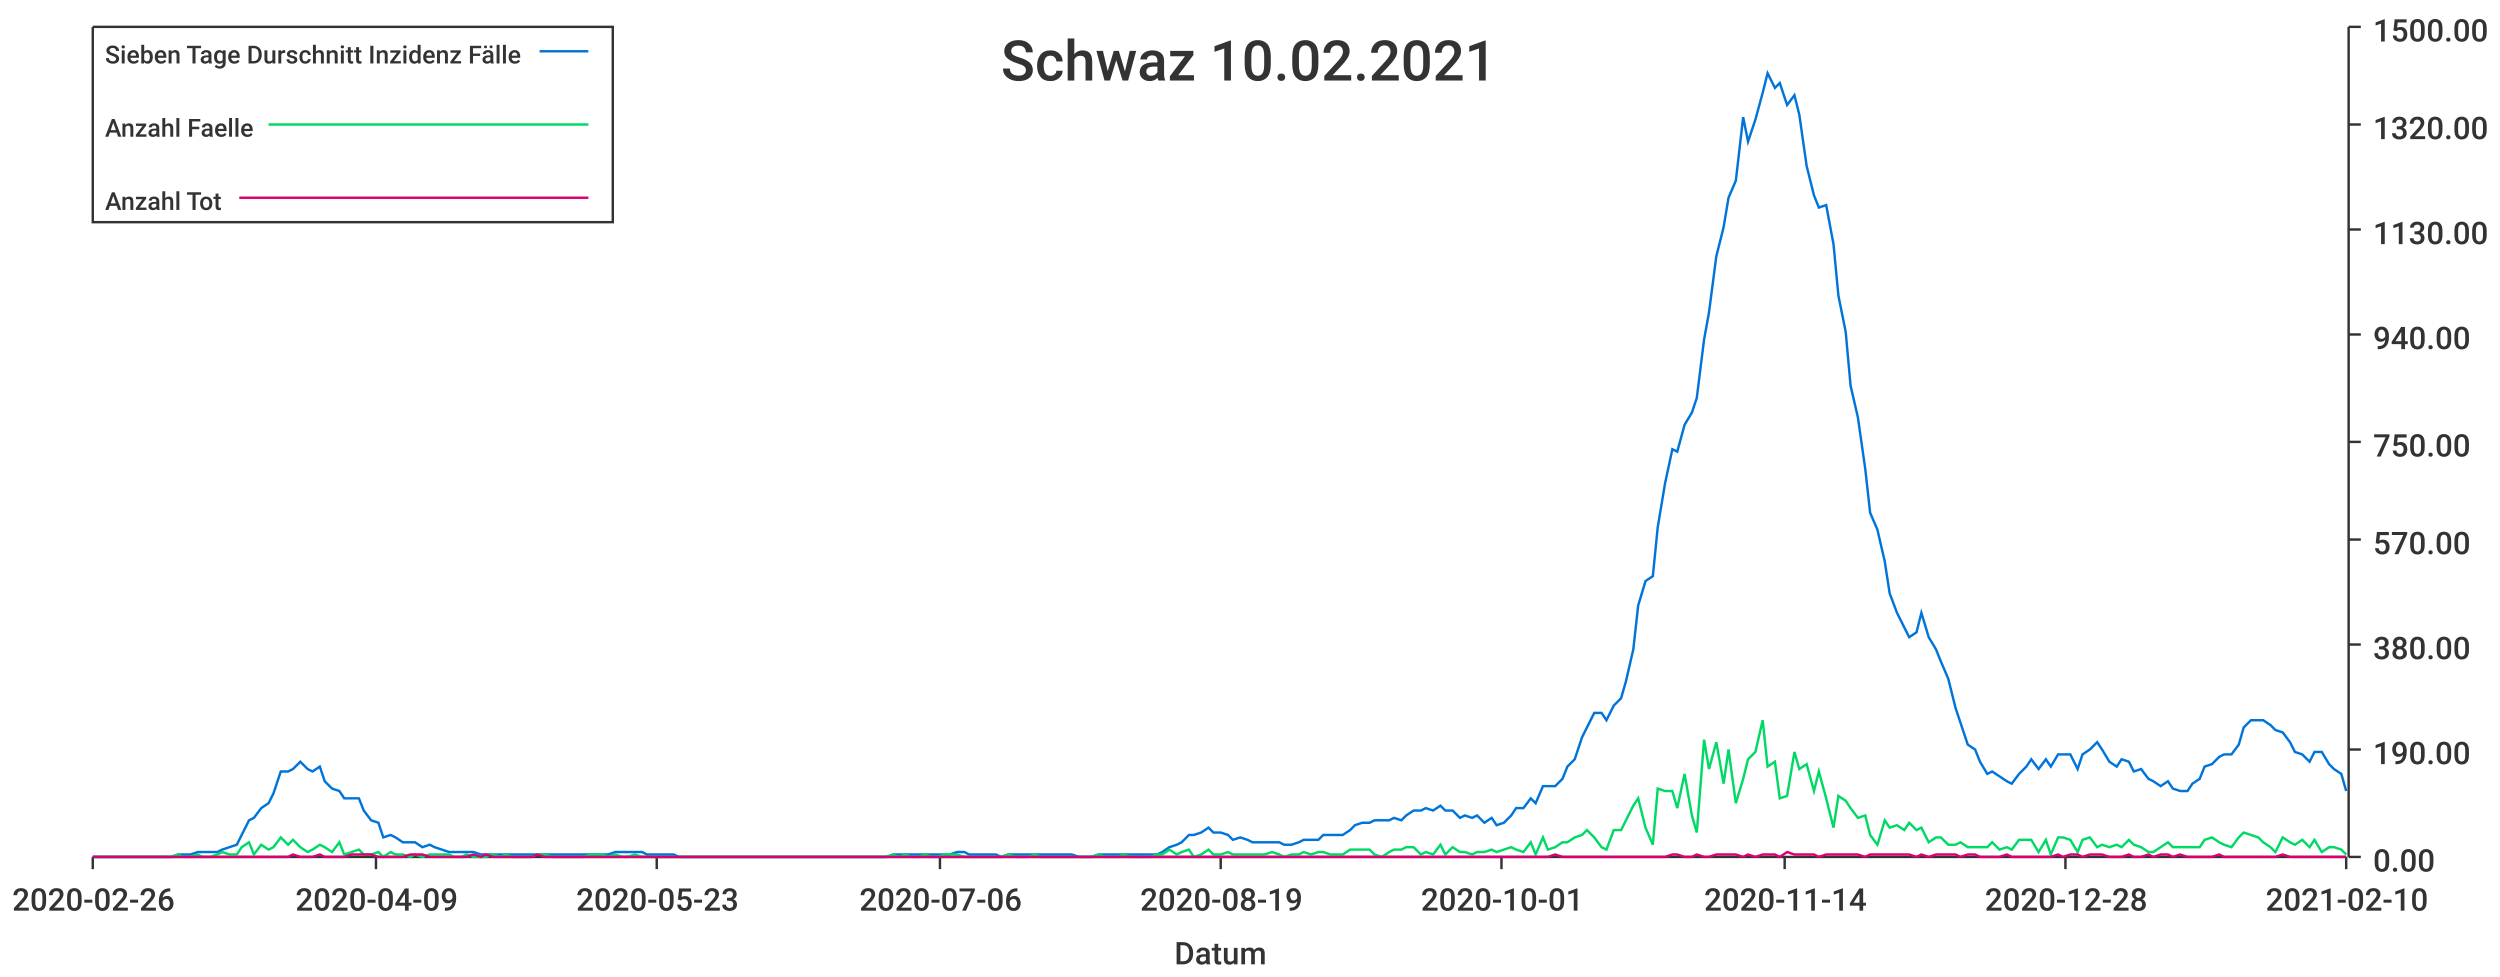
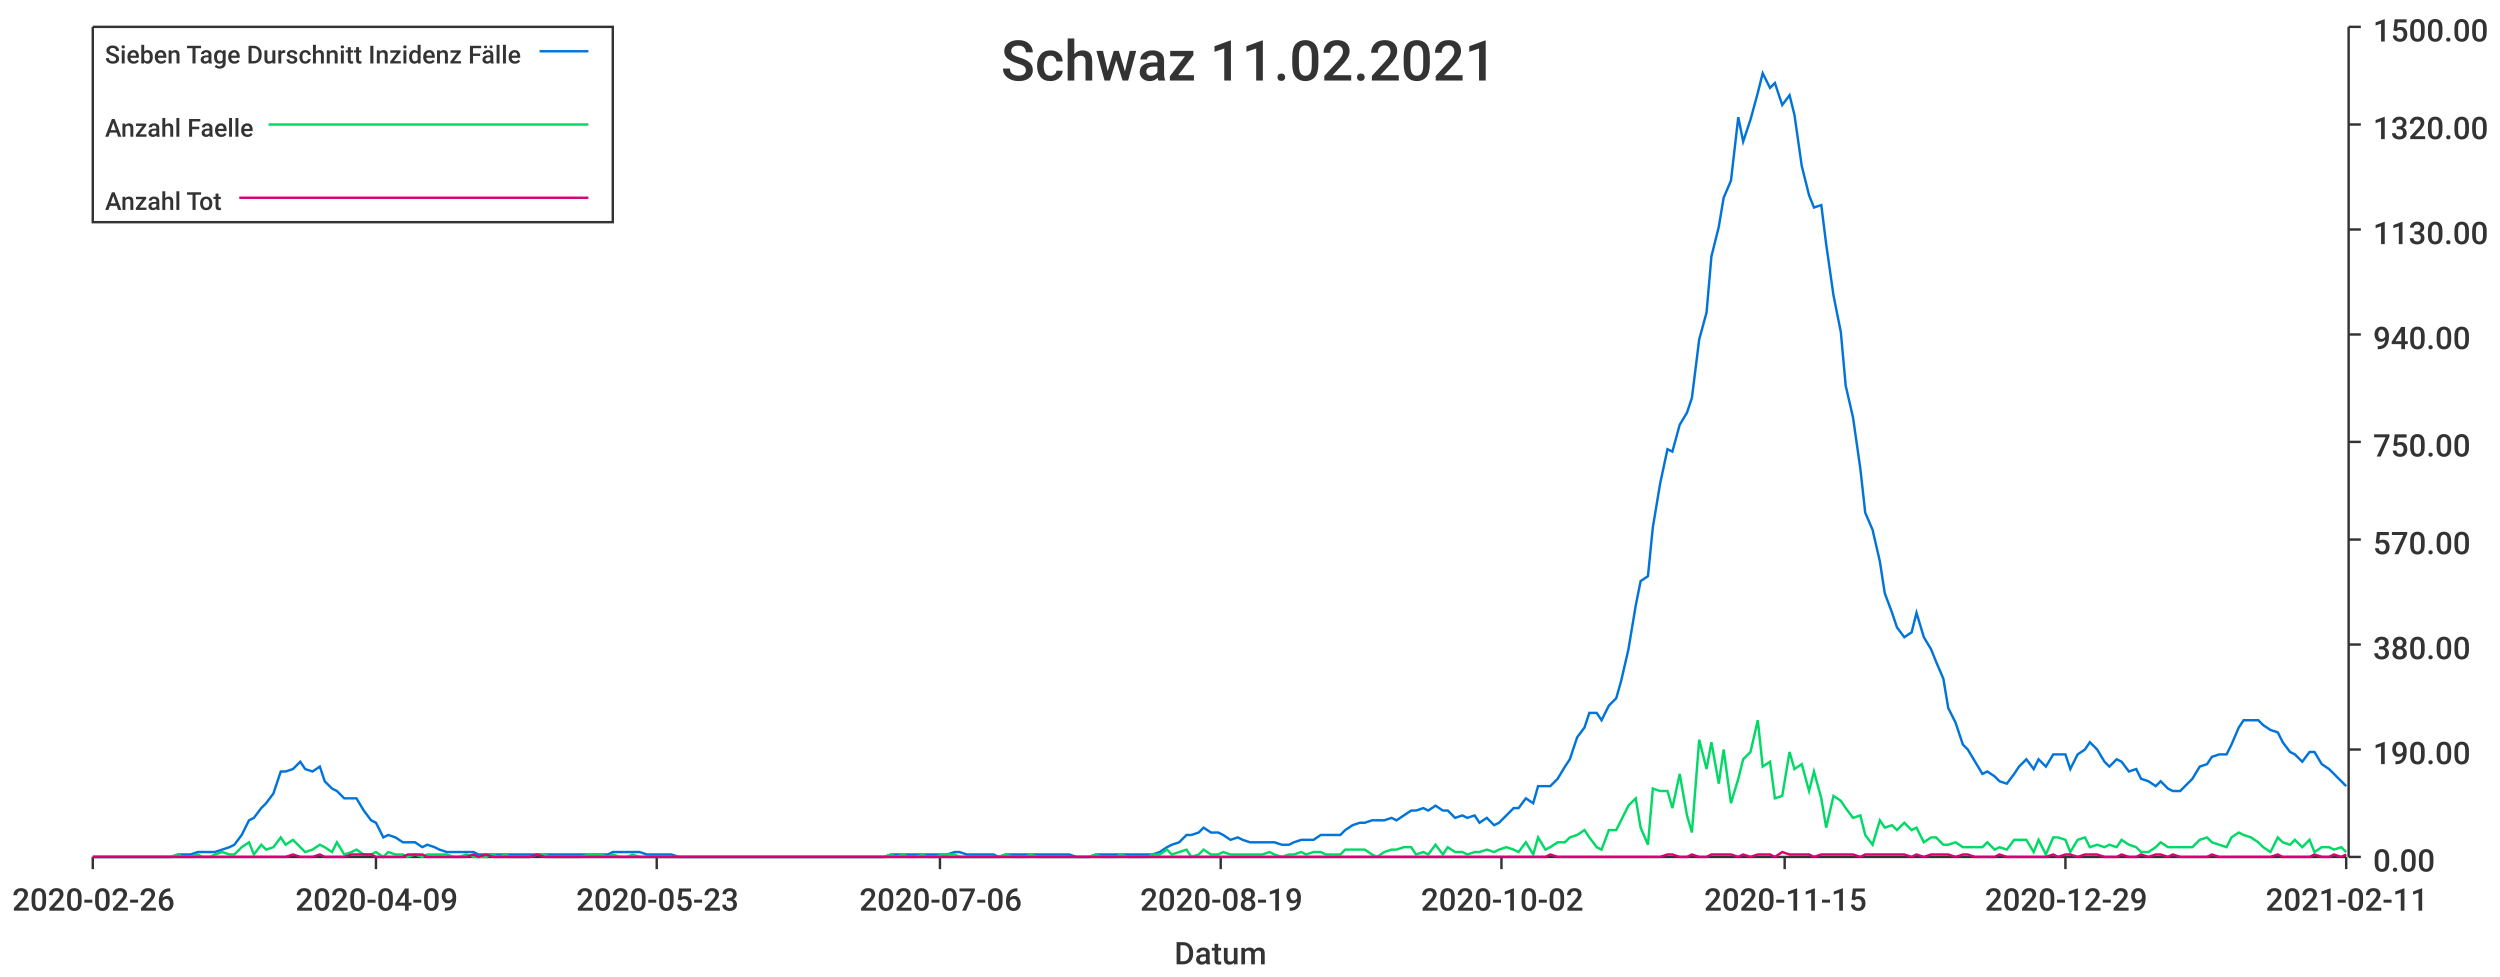
<svg xmlns="http://www.w3.org/2000/svg" width="1024" height="400">\n<path d="M 0 0 L 1024 0 L 1024 400 L 0 400 L 0 0" style="stroke-width:0;stroke:rgba(255,255,255,1.0);fill:rgba(255,255,255,1.0)" />
  <path d="M 38 11 L 961 11 L 961 351 L 38 351 L 38 11" style="stroke-width:0;stroke:rgba(255,255,255,1.0);fill:rgba(255,255,255,1.0)" />
  <path d="M 38 351 L 961 351" style="stroke-width:1;stroke:rgba(51,51,51,1.0);fill:none" />
  <path d="M 38 351 L 38 356" style="stroke-width:1;stroke:rgba(51,51,51,1.0);fill:none" />
  <text x="5" y="373" style="stroke-width:0;stroke:none;fill:rgba(51,51,51,1.0);font-size:12.8px;font-family:'Roboto Medium',sans-serif">2020-02-26</text>
  <path d="M 154 351 L 154 356" style="stroke-width:1;stroke:rgba(51,51,51,1.0);fill:none" />
  <text x="121" y="373" style="stroke-width:0;stroke:none;fill:rgba(51,51,51,1.0);font-size:12.8px;font-family:'Roboto Medium',sans-serif">2020-04-09</text>
  <path d="M 269 351 L 269 356" style="stroke-width:1;stroke:rgba(51,51,51,1.0);fill:none" />
  <text x="236" y="373" style="stroke-width:0;stroke:none;fill:rgba(51,51,51,1.0);font-size:12.8px;font-family:'Roboto Medium',sans-serif">2020-05-23</text>
  <path d="M 385 351 L 385 356" style="stroke-width:1;stroke:rgba(51,51,51,1.0);fill:none" />
  <text x="352" y="373" style="stroke-width:0;stroke:none;fill:rgba(51,51,51,1.0);font-size:12.8px;font-family:'Roboto Medium',sans-serif">2020-07-06</text>
  <path d="M 500 351 L 500 356" style="stroke-width:1;stroke:rgba(51,51,51,1.0);fill:none" />
  <text x="467" y="373" style="stroke-width:0;stroke:none;fill:rgba(51,51,51,1.0);font-size:12.8px;font-family:'Roboto Medium',sans-serif">2020-08-19</text>
  <path d="M 615 351 L 615 356" style="stroke-width:1;stroke:rgba(51,51,51,1.0);fill:none" />
-   <text x="582" y="373" style="stroke-width:0;stroke:none;fill:rgba(51,51,51,1.0);font-size:12.8px;font-family:'Roboto Medium',sans-serif">2020-10-01</text>
+   <text x="582" y="373" style="stroke-width:0;stroke:none;fill:rgba(51,51,51,1.0);font-size:12.8px;font-family:'Roboto Medium',sans-serif">2020-10-02</text>
  <path d="M 731 351 L 731 356" style="stroke-width:1;stroke:rgba(51,51,51,1.0);fill:none" />
-   <text x="698" y="373" style="stroke-width:0;stroke:none;fill:rgba(51,51,51,1.0);font-size:12.8px;font-family:'Roboto Medium',sans-serif">2020-11-14</text>
+   <text x="698" y="373" style="stroke-width:0;stroke:none;fill:rgba(51,51,51,1.0);font-size:12.8px;font-family:'Roboto Medium',sans-serif">2020-11-15</text>
  <path d="M 846 351 L 846 356" style="stroke-width:1;stroke:rgba(51,51,51,1.0);fill:none" />
-   <text x="813" y="373" style="stroke-width:0;stroke:none;fill:rgba(51,51,51,1.0);font-size:12.8px;font-family:'Roboto Medium',sans-serif">2020-12-28</text>
+   <text x="813" y="373" style="stroke-width:0;stroke:none;fill:rgba(51,51,51,1.0);font-size:12.8px;font-family:'Roboto Medium',sans-serif">2020-12-29</text>
  <path d="M 961 351 L 961 356" style="stroke-width:1;stroke:rgba(51,51,51,1.0);fill:none" />
-   <text x="928" y="373" style="stroke-width:0;stroke:none;fill:rgba(51,51,51,1.0);font-size:12.8px;font-family:'Roboto Medium',sans-serif">2021-02-10</text>
+   <text x="928" y="373" style="stroke-width:0;stroke:none;fill:rgba(51,51,51,1.0);font-size:12.8px;font-family:'Roboto Medium',sans-serif">2021-02-11</text>
  <text x="481" y="395" style="stroke-width:0;stroke:none;fill:rgba(51,51,51,1.0);font-size:12.8px;font-family:'Roboto Medium',sans-serif">Datum</text>
  <path d="M 962 351 L 962 11" style="stroke-width:1;stroke:rgba(51,51,51,1.0);fill:none" />
  <path d="M 962 351 L 967 351" style="stroke-width:1;stroke:rgba(51,51,51,1.0);fill:none" />
  <text x="972" y="357" style="stroke-width:0;stroke:none;fill:rgba(51,51,51,1.0);font-size:12.8px;font-family:'Roboto Medium',sans-serif">0.00</text>
  <path d="M 962 307 L 967 307" style="stroke-width:1;stroke:rgba(51,51,51,1.0);fill:none" />
  <text x="972" y="313" style="stroke-width:0;stroke:none;fill:rgba(51,51,51,1.0);font-size:12.8px;font-family:'Roboto Medium',sans-serif">190.00</text>
  <path d="M 962 264 L 967 264" style="stroke-width:1;stroke:rgba(51,51,51,1.0);fill:none" />
  <text x="972" y="270" style="stroke-width:0;stroke:none;fill:rgba(51,51,51,1.0);font-size:12.8px;font-family:'Roboto Medium',sans-serif">380.00</text>
  <path d="M 962 221 L 967 221" style="stroke-width:1;stroke:rgba(51,51,51,1.0);fill:none" />
  <text x="972" y="227" style="stroke-width:0;stroke:none;fill:rgba(51,51,51,1.0);font-size:12.8px;font-family:'Roboto Medium',sans-serif">570.00</text>
  <path d="M 962 181 L 967 181" style="stroke-width:1;stroke:rgba(51,51,51,1.0);fill:none" />
  <text x="972" y="187" style="stroke-width:0;stroke:none;fill:rgba(51,51,51,1.0);font-size:12.8px;font-family:'Roboto Medium',sans-serif">750.00</text>
  <path d="M 962 137 L 967 137" style="stroke-width:1;stroke:rgba(51,51,51,1.0);fill:none" />
  <text x="972" y="143" style="stroke-width:0;stroke:none;fill:rgba(51,51,51,1.0);font-size:12.8px;font-family:'Roboto Medium',sans-serif">940.00</text>
  <path d="M 962 94 L 967 94" style="stroke-width:1;stroke:rgba(51,51,51,1.0);fill:none" />
  <text x="972" y="100" style="stroke-width:0;stroke:none;fill:rgba(51,51,51,1.0);font-size:12.8px;font-family:'Roboto Medium',sans-serif">1130.00</text>
  <path d="M 962 51 L 967 51" style="stroke-width:1;stroke:rgba(51,51,51,1.0);fill:none" />
  <text x="972" y="57" style="stroke-width:0;stroke:none;fill:rgba(51,51,51,1.0);font-size:12.8px;font-family:'Roboto Medium',sans-serif">1320.00</text>
  <path d="M 962 11 L 967 11" style="stroke-width:1;stroke:rgba(51,51,51,1.0);fill:none" />
  <text x="972" y="17" style="stroke-width:0;stroke:none;fill:rgba(51,51,51,1.0);font-size:12.8px;font-family:'Roboto Medium',sans-serif">1500.00</text>
-   <path d="M 38 351 L 41 351 L 44 351 L 46 351 L 49 351 L 52 351 L 54 351 L 57 351 L 60 351 L 62 351 L 65 351 L 68 351 L 70 351 L 73 350 L 75 350 L 78 350 L 81 349 L 83 349 L 86 349 L 89 349 L 91 348 L 94 347 L 97 346 L 99 342 L 102 336 L 104 335 L 107 331 L 110 329 L 112 325 L 115 316 L 118 316 L 120 315 L 123 312 L 126 315 L 128 316 L 131 314 L 133 320 L 136 323 L 139 324 L 141 327 L 144 327 L 147 327 L 149 332 L 152 336 L 155 337 L 157 343 L 160 342 L 162 343 L 165 345 L 168 345 L 170 345 L 173 347 L 176 346 L 178 347 L 181 348 L 184 349 L 186 349 L 189 349 L 191 349 L 194 349 L 197 350 L 199 350 L 202 350 L 205 350 L 207 350 L 210 350 L 213 350 L 215 350 L 218 350 L 220 350 L 223 350 L 226 350 L 228 350 L 231 350 L 234 350 L 236 350 L 239 350 L 242 350 L 244 350 L 247 350 L 249 350 L 252 349 L 255 349 L 257 349 L 260 349 L 263 349 L 265 350 L 268 350 L 271 350 L 273 350 L 276 350 L 278 351 L 281 351 L 284 351 L 286 351 L 289 351 L 292 351 L 294 351 L 297 351 L 300 351 L 302 351 L 305 351 L 307 351 L 310 351 L 313 351 L 315 351 L 318 351 L 321 351 L 323 351 L 326 351 L 329 351 L 331 351 L 334 351 L 336 351 L 339 351 L 342 351 L 344 351 L 347 351 L 350 351 L 352 351 L 355 351 L 358 351 L 360 351 L 363 351 L 366 350 L 368 350 L 371 350 L 373 350 L 376 350 L 379 350 L 381 350 L 384 350 L 387 350 L 389 350 L 392 349 L 395 349 L 397 350 L 400 350 L 402 350 L 405 350 L 408 350 L 410 351 L 413 350 L 416 350 L 418 350 L 421 350 L 424 350 L 426 350 L 429 350 L 431 350 L 434 350 L 437 350 L 439 350 L 442 351 L 445 351 L 447 351 L 450 350 L 453 350 L 455 350 L 458 350 L 460 350 L 463 350 L 466 350 L 468 350 L 471 350 L 474 350 L 476 349 L 479 347 L 482 346 L 484 345 L 487 342 L 489 342 L 492 341 L 495 339 L 497 341 L 500 341 L 503 342 L 505 344 L 508 343 L 511 344 L 513 345 L 516 345 L 518 345 L 521 345 L 524 345 L 526 346 L 529 346 L 532 345 L 534 344 L 537 344 L 540 344 L 542 342 L 545 342 L 547 342 L 550 342 L 553 340 L 555 338 L 558 337 L 561 337 L 563 336 L 566 336 L 569 336 L 571 335 L 574 336 L 576 334 L 579 332 L 582 332 L 584 331 L 587 332 L 590 330 L 592 332 L 595 332 L 598 335 L 600 334 L 603 335 L 605 334 L 608 337 L 611 335 L 613 338 L 616 337 L 619 334 L 621 331 L 624 331 L 627 327 L 629 329 L 632 322 L 634 322 L 637 322 L 640 319 L 642 314 L 645 311 L 648 302 L 650 298 L 653 292 L 656 292 L 658 295 L 661 289 L 664 286 L 666 279 L 669 266 L 671 248 L 674 238 L 677 236 L 679 216 L 682 198 L 685 184 L 687 185 L 690 174 L 693 169 L 695 163 L 698 139 L 700 128 L 703 105 L 706 93 L 708 81 L 711 74 L 714 48 L 716 58 L 719 49 L 722 38 L 724 30 L 727 36 L 729 34 L 732 43 L 735 39 L 737 47 L 740 68 L 743 80 L 745 85 L 748 84 L 751 100 L 753 121 L 756 136 L 758 158 L 761 171 L 764 192 L 766 210 L 769 217 L 772 230 L 774 243 L 777 251 L 780 257 L 782 261 L 785 259 L 787 251 L 790 261 L 793 266 L 795 271 L 798 278 L 801 290 L 803 296 L 806 305 L 809 307 L 811 312 L 814 317 L 816 316 L 819 318 L 822 320 L 824 321 L 827 317 L 830 314 L 832 311 L 835 315 L 838 311 L 840 314 L 843 309 L 845 309 L 848 309 L 851 315 L 853 309 L 856 307 L 859 304 L 861 307 L 864 312 L 867 314 L 869 311 L 872 312 L 874 316 L 877 315 L 880 319 L 882 320 L 885 322 L 888 320 L 890 323 L 893 324 L 896 324 L 898 321 L 901 319 L 903 314 L 906 313 L 909 310 L 911 309 L 914 309 L 917 305 L 919 298 L 922 295 L 925 295 L 927 295 L 930 297 L 932 299 L 935 300 L 938 304 L 940 308 L 943 309 L 946 312 L 948 308 L 951 308 L 954 313 L 956 315 L 959 317 L 961 324" style="stroke-width:1;stroke:rgba(0,116,217,1.0);fill:none" />
-   <path d="M 38 351 L 41 351 L 44 351 L 46 351 L 49 351 L 52 351 L 54 351 L 57 351 L 60 351 L 62 351 L 65 351 L 68 351 L 70 351 L 73 350 L 75 351 L 78 351 L 81 350 L 83 351 L 86 351 L 89 350 L 91 349 L 94 350 L 97 350 L 99 347 L 102 345 L 104 350 L 107 346 L 110 348 L 112 347 L 115 343 L 118 346 L 120 344 L 123 347 L 126 349 L 128 348 L 131 346 L 133 347 L 136 349 L 139 345 L 141 350 L 144 349 L 147 348 L 149 350 L 152 350 L 155 349 L 157 351 L 160 349 L 162 350 L 165 350 L 168 351 L 170 350 L 173 351 L 176 350 L 178 350 L 181 350 L 184 350 L 186 351 L 189 351 L 191 350 L 194 351 L 197 351 L 199 351 L 202 350 L 205 351 L 207 350 L 210 351 L 213 351 L 215 351 L 218 351 L 220 350 L 223 350 L 226 351 L 228 351 L 231 351 L 234 351 L 236 351 L 239 351 L 242 350 L 244 350 L 247 350 L 249 351 L 252 350 L 255 351 L 257 351 L 260 350 L 263 351 L 265 351 L 268 351 L 271 351 L 273 351 L 276 351 L 278 351 L 281 351 L 284 351 L 286 351 L 289 351 L 292 351 L 294 351 L 297 351 L 300 351 L 302 351 L 305 351 L 307 351 L 310 351 L 313 351 L 315 351 L 318 351 L 321 351 L 323 351 L 326 351 L 329 351 L 331 351 L 334 351 L 336 351 L 339 351 L 342 351 L 344 351 L 347 351 L 350 351 L 352 351 L 355 351 L 358 351 L 360 351 L 363 351 L 366 350 L 368 351 L 371 350 L 373 351 L 376 351 L 379 350 L 381 351 L 384 351 L 387 350 L 389 350 L 392 350 L 395 351 L 397 351 L 400 351 L 402 351 L 405 351 L 408 351 L 410 351 L 413 350 L 416 351 L 418 351 L 421 351 L 424 350 L 426 351 L 429 351 L 431 351 L 434 351 L 437 351 L 439 351 L 442 351 L 445 351 L 447 351 L 450 350 L 453 351 L 455 351 L 458 351 L 460 350 L 463 351 L 466 351 L 468 351 L 471 351 L 474 350 L 476 350 L 479 348 L 482 350 L 484 349 L 487 348 L 489 351 L 492 350 L 495 348 L 497 350 L 500 350 L 503 349 L 505 350 L 508 350 L 511 350 L 513 350 L 516 350 L 518 350 L 521 349 L 524 350 L 526 351 L 529 350 L 532 350 L 534 349 L 537 350 L 540 349 L 542 349 L 545 350 L 547 350 L 550 350 L 553 348 L 555 348 L 558 348 L 561 348 L 563 350 L 566 351 L 569 349 L 571 348 L 574 348 L 576 347 L 579 347 L 582 350 L 584 349 L 587 350 L 590 346 L 592 350 L 595 347 L 598 349 L 600 349 L 603 350 L 605 349 L 608 349 L 611 348 L 613 349 L 616 348 L 619 347 L 621 348 L 624 349 L 627 345 L 629 350 L 632 343 L 634 348 L 637 347 L 640 345 L 642 345 L 645 343 L 648 342 L 650 340 L 653 343 L 656 347 L 658 348 L 661 340 L 664 340 L 666 336 L 669 330 L 671 327 L 674 339 L 677 346 L 679 323 L 682 324 L 685 324 L 687 331 L 690 317 L 693 334 L 695 341 L 698 303 L 700 315 L 703 304 L 706 321 L 708 307 L 711 329 L 714 319 L 716 311 L 719 308 L 722 295 L 724 314 L 727 312 L 729 327 L 732 326 L 735 308 L 737 315 L 740 313 L 743 324 L 745 316 L 748 327 L 751 339 L 753 326 L 756 328 L 758 331 L 761 335 L 764 334 L 766 342 L 769 346 L 772 336 L 774 339 L 777 338 L 780 340 L 782 337 L 785 340 L 787 339 L 790 345 L 793 343 L 795 343 L 798 346 L 801 346 L 803 345 L 806 347 L 809 347 L 811 347 L 814 347 L 816 345 L 819 348 L 822 347 L 824 348 L 827 344 L 830 344 L 832 344 L 835 349 L 838 344 L 840 350 L 843 343 L 845 343 L 848 344 L 851 349 L 853 344 L 856 343 L 859 347 L 861 346 L 864 347 L 867 346 L 869 347 L 872 344 L 874 346 L 877 347 L 880 349 L 882 349 L 885 347 L 888 345 L 890 347 L 893 347 L 896 347 L 898 347 L 901 347 L 903 344 L 906 343 L 909 345 L 911 346 L 914 347 L 917 343 L 919 341 L 922 342 L 925 343 L 927 345 L 930 347 L 932 349 L 935 343 L 938 345 L 940 346 L 943 344 L 946 347 L 948 344 L 951 349 L 954 347 L 956 347 L 959 348 L 961 350" style="stroke-width:1;stroke:rgba(0,217,101,1.0);fill:none" />
-   <path d="M 38 351 L 41 351 L 44 351 L 46 351 L 49 351 L 52 351 L 54 351 L 57 351 L 60 351 L 62 351 L 65 351 L 68 351 L 70 351 L 73 351 L 75 351 L 78 351 L 81 351 L 83 351 L 86 351 L 89 351 L 91 351 L 94 351 L 97 351 L 99 351 L 102 351 L 104 351 L 107 351 L 110 351 L 112 351 L 115 351 L 118 351 L 120 350 L 123 351 L 126 351 L 128 351 L 131 350 L 133 351 L 136 351 L 139 351 L 141 351 L 144 350 L 147 350 L 149 350 L 152 350 L 155 351 L 157 351 L 160 351 L 162 351 L 165 351 L 168 350 L 170 350 L 173 350 L 176 351 L 178 351 L 181 351 L 184 351 L 186 351 L 189 351 L 191 351 L 194 350 L 197 351 L 199 350 L 202 351 L 205 351 L 207 351 L 210 351 L 213 351 L 215 351 L 218 351 L 220 350 L 223 351 L 226 351 L 228 351 L 231 351 L 234 351 L 236 351 L 239 351 L 242 351 L 244 351 L 247 351 L 249 351 L 252 351 L 255 351 L 257 351 L 260 351 L 263 351 L 265 351 L 268 351 L 271 351 L 273 351 L 276 351 L 278 351 L 281 351 L 284 351 L 286 351 L 289 351 L 292 351 L 294 351 L 297 351 L 300 351 L 302 351 L 305 351 L 307 351 L 310 351 L 313 351 L 315 351 L 318 351 L 321 351 L 323 351 L 326 351 L 329 351 L 331 351 L 334 351 L 336 351 L 339 351 L 342 351 L 344 351 L 347 351 L 350 351 L 352 351 L 355 351 L 358 351 L 360 351 L 363 351 L 366 351 L 368 351 L 371 351 L 373 351 L 376 351 L 379 351 L 381 351 L 384 351 L 387 351 L 389 351 L 392 351 L 395 351 L 397 351 L 400 351 L 402 351 L 405 351 L 408 351 L 410 351 L 413 351 L 416 351 L 418 351 L 421 351 L 424 351 L 426 351 L 429 351 L 431 351 L 434 351 L 437 351 L 439 351 L 442 351 L 445 351 L 447 351 L 450 351 L 453 351 L 455 351 L 458 351 L 460 351 L 463 351 L 466 351 L 468 351 L 471 351 L 474 351 L 476 351 L 479 351 L 482 351 L 484 351 L 487 351 L 489 351 L 492 351 L 495 351 L 497 351 L 500 351 L 503 351 L 505 351 L 508 351 L 511 351 L 513 351 L 516 351 L 518 351 L 521 351 L 524 351 L 526 351 L 529 351 L 532 351 L 534 351 L 537 351 L 540 351 L 542 351 L 545 351 L 547 351 L 550 351 L 553 351 L 555 351 L 558 351 L 561 351 L 563 351 L 566 351 L 569 351 L 571 351 L 574 351 L 576 351 L 579 351 L 582 351 L 584 351 L 587 351 L 590 351 L 592 351 L 595 351 L 598 351 L 600 351 L 603 351 L 605 351 L 608 351 L 611 351 L 613 351 L 616 351 L 619 351 L 621 351 L 624 351 L 627 351 L 629 351 L 632 351 L 634 351 L 637 350 L 640 351 L 642 351 L 645 351 L 648 351 L 650 351 L 653 351 L 656 351 L 658 351 L 661 351 L 664 351 L 666 351 L 669 351 L 671 351 L 674 351 L 677 351 L 679 351 L 682 351 L 685 350 L 687 350 L 690 351 L 693 351 L 695 350 L 698 351 L 700 351 L 703 350 L 706 350 L 708 350 L 711 350 L 714 351 L 716 350 L 719 351 L 722 350 L 724 350 L 727 350 L 729 351 L 732 349 L 735 350 L 737 350 L 740 350 L 743 350 L 745 351 L 748 350 L 751 350 L 753 350 L 756 350 L 758 350 L 761 350 L 764 351 L 766 350 L 769 350 L 772 350 L 774 350 L 777 350 L 780 350 L 782 350 L 785 351 L 787 350 L 790 351 L 793 350 L 795 350 L 798 350 L 801 350 L 803 351 L 806 350 L 809 350 L 811 351 L 814 351 L 816 351 L 819 351 L 822 350 L 824 351 L 827 351 L 830 351 L 832 351 L 835 351 L 838 351 L 840 351 L 843 350 L 845 351 L 848 350 L 851 350 L 853 351 L 856 350 L 859 350 L 861 350 L 864 351 L 867 351 L 869 351 L 872 350 L 874 351 L 877 351 L 880 350 L 882 351 L 885 350 L 888 350 L 890 351 L 893 350 L 896 351 L 898 351 L 901 351 L 903 351 L 906 351 L 909 350 L 911 351 L 914 351 L 917 351 L 919 351 L 922 351 L 925 351 L 927 351 L 930 351 L 932 351 L 935 350 L 938 351 L 940 351 L 943 351 L 946 351 L 948 351 L 951 351 L 954 351 L 956 351 L 959 351 L 961 351" style="stroke-width:1;stroke:rgba(217,0,116,1.0);fill:none" />
-   <text x="410" y="33" style="stroke-width:0;stroke:none;fill:rgba(51,51,51,1.0);font-size:23.0px;font-family:'Roboto Medium',sans-serif">Schwaz 10.02.2021</text>
+   <path d="M 38 351 L 41 351 L 44 351 L 46 351 L 49 351 L 52 351 L 54 351 L 57 351 L 60 351 L 62 351 L 65 351 L 67 351 L 70 351 L 73 350 L 75 350 L 78 350 L 81 349 L 83 349 L 86 349 L 88 349 L 91 348 L 94 347 L 96 346 L 99 342 L 102 336 L 104 335 L 107 331 L 109 329 L 112 325 L 115 316 L 117 316 L 120 315 L 123 312 L 125 315 L 128 316 L 131 314 L 133 320 L 136 323 L 138 324 L 141 327 L 144 327 L 146 327 L 149 332 L 152 336 L 154 337 L 157 343 L 159 342 L 162 343 L 165 345 L 167 345 L 170 345 L 173 347 L 175 346 L 178 347 L 180 348 L 183 349 L 186 349 L 188 349 L 191 349 L 194 349 L 196 350 L 199 350 L 202 350 L 204 350 L 207 350 L 209 350 L 212 350 L 215 350 L 217 350 L 220 350 L 223 350 L 225 350 L 228 350 L 230 350 L 233 350 L 236 350 L 238 350 L 241 350 L 244 350 L 246 350 L 249 350 L 251 349 L 254 349 L 257 349 L 259 349 L 262 349 L 265 350 L 267 350 L 270 350 L 273 350 L 275 350 L 278 351 L 280 351 L 283 351 L 286 351 L 288 351 L 291 351 L 294 351 L 296 351 L 299 351 L 301 351 L 304 351 L 307 351 L 309 351 L 312 351 L 315 351 L 317 351 L 320 351 L 322 351 L 325 351 L 328 351 L 330 351 L 333 351 L 336 351 L 338 351 L 341 351 L 344 351 L 346 351 L 349 351 L 351 351 L 354 351 L 357 351 L 359 351 L 362 351 L 365 350 L 367 350 L 370 350 L 372 350 L 375 350 L 378 350 L 380 350 L 383 350 L 386 350 L 388 350 L 391 349 L 393 349 L 396 350 L 399 350 L 401 350 L 404 350 L 407 350 L 409 351 L 412 350 L 415 350 L 417 350 L 420 350 L 422 350 L 425 350 L 428 350 L 430 350 L 433 350 L 436 350 L 438 350 L 441 351 L 443 351 L 446 351 L 449 350 L 451 350 L 454 350 L 457 350 L 459 350 L 462 350 L 464 350 L 467 350 L 470 350 L 472 350 L 475 349 L 478 347 L 480 346 L 483 345 L 486 342 L 488 342 L 491 341 L 493 339 L 496 341 L 499 341 L 501 342 L 504 344 L 507 343 L 509 344 L 512 345 L 514 345 L 517 345 L 520 345 L 522 345 L 525 346 L 528 346 L 530 345 L 533 344 L 535 344 L 538 344 L 541 342 L 543 342 L 546 342 L 549 342 L 551 340 L 554 338 L 557 337 L 559 337 L 562 336 L 564 336 L 567 336 L 570 335 L 572 336 L 575 334 L 578 332 L 580 332 L 583 331 L 585 332 L 588 330 L 591 332 L 593 332 L 596 335 L 599 334 L 601 335 L 604 334 L 606 337 L 609 335 L 612 338 L 614 337 L 617 334 L 620 331 L 622 331 L 625 327 L 628 329 L 630 322 L 633 322 L 635 322 L 638 319 L 641 314 L 643 311 L 646 302 L 649 298 L 651 292 L 654 292 L 656 295 L 659 289 L 662 286 L 664 279 L 667 266 L 670 248 L 672 238 L 675 236 L 677 216 L 680 198 L 683 184 L 685 185 L 688 174 L 691 169 L 693 163 L 696 139 L 699 128 L 701 105 L 704 93 L 706 81 L 709 74 L 712 48 L 714 58 L 717 49 L 720 38 L 722 30 L 725 36 L 727 34 L 730 43 L 733 39 L 735 47 L 738 68 L 741 80 L 743 85 L 746 84 L 748 100 L 751 121 L 754 136 L 756 158 L 759 171 L 762 192 L 764 210 L 767 217 L 770 230 L 772 243 L 775 251 L 777 257 L 780 261 L 783 259 L 785 251 L 788 261 L 791 266 L 793 271 L 796 278 L 798 290 L 801 296 L 804 305 L 806 307 L 809 312 L 812 317 L 814 316 L 817 318 L 819 320 L 822 321 L 825 317 L 827 314 L 830 311 L 833 315 L 835 311 L 838 314 L 841 309 L 843 309 L 846 309 L 848 315 L 851 309 L 854 307 L 856 304 L 859 307 L 862 312 L 864 314 L 867 311 L 869 312 L 872 316 L 875 315 L 877 319 L 880 320 L 883 322 L 885 320 L 888 323 L 890 324 L 893 324 L 896 321 L 898 319 L 901 314 L 904 313 L 906 310 L 909 309 L 912 309 L 914 305 L 917 298 L 919 295 L 922 295 L 925 295 L 927 297 L 930 299 L 933 300 L 935 304 L 938 308 L 940 309 L 943 312 L 946 308 L 948 308 L 951 313 L 954 315 L 956 317 L 959 320 L 961 322" style="stroke-width:1;stroke:rgba(0,116,217,1.0);fill:none" />
+   <path d="M 38 351 L 41 351 L 44 351 L 46 351 L 49 351 L 52 351 L 54 351 L 57 351 L 60 351 L 62 351 L 65 351 L 67 351 L 70 351 L 73 350 L 75 351 L 78 351 L 81 350 L 83 351 L 86 351 L 88 350 L 91 349 L 94 350 L 96 350 L 99 347 L 102 345 L 104 350 L 107 346 L 109 348 L 112 347 L 115 343 L 117 346 L 120 344 L 123 347 L 125 349 L 128 348 L 131 346 L 133 347 L 136 349 L 138 345 L 141 350 L 144 349 L 146 348 L 149 350 L 152 350 L 154 349 L 157 351 L 159 349 L 162 350 L 165 350 L 167 351 L 170 350 L 173 351 L 175 350 L 178 350 L 180 350 L 183 350 L 186 351 L 188 351 L 191 350 L 194 351 L 196 351 L 199 351 L 202 350 L 204 351 L 207 350 L 209 351 L 212 351 L 215 351 L 217 351 L 220 350 L 223 350 L 225 351 L 228 351 L 230 351 L 233 351 L 236 351 L 238 351 L 241 350 L 244 350 L 246 350 L 249 351 L 251 350 L 254 351 L 257 351 L 259 350 L 262 351 L 265 351 L 267 351 L 270 351 L 273 351 L 275 351 L 278 351 L 280 351 L 283 351 L 286 351 L 288 351 L 291 351 L 294 351 L 296 351 L 299 351 L 301 351 L 304 351 L 307 351 L 309 351 L 312 351 L 315 351 L 317 351 L 320 351 L 322 351 L 325 351 L 328 351 L 330 351 L 333 351 L 336 351 L 338 351 L 341 351 L 344 351 L 346 351 L 349 351 L 351 351 L 354 351 L 357 351 L 359 351 L 362 351 L 365 350 L 367 351 L 370 350 L 372 351 L 375 351 L 378 350 L 380 351 L 383 351 L 386 350 L 388 350 L 391 350 L 393 351 L 396 351 L 399 351 L 401 351 L 404 351 L 407 351 L 409 351 L 412 350 L 415 351 L 417 351 L 420 351 L 422 350 L 425 351 L 428 351 L 430 351 L 433 351 L 436 351 L 438 351 L 441 351 L 443 351 L 446 351 L 449 350 L 451 351 L 454 351 L 457 351 L 459 350 L 462 351 L 464 351 L 467 351 L 470 351 L 472 350 L 475 350 L 478 348 L 480 350 L 483 349 L 486 348 L 488 351 L 491 350 L 493 348 L 496 350 L 499 350 L 501 349 L 504 350 L 507 350 L 509 350 L 512 350 L 514 350 L 517 350 L 520 349 L 522 350 L 525 351 L 528 350 L 530 350 L 533 349 L 535 350 L 538 349 L 541 349 L 543 350 L 546 350 L 549 350 L 551 348 L 554 348 L 557 348 L 559 348 L 562 350 L 564 351 L 567 349 L 570 348 L 572 348 L 575 347 L 578 347 L 580 350 L 583 349 L 585 350 L 588 346 L 591 350 L 593 347 L 596 349 L 599 349 L 601 350 L 604 349 L 606 349 L 609 348 L 612 349 L 614 348 L 617 347 L 620 348 L 622 349 L 625 345 L 628 350 L 630 343 L 633 348 L 635 347 L 638 345 L 641 345 L 643 343 L 646 342 L 649 340 L 651 343 L 654 347 L 656 348 L 659 340 L 662 340 L 664 336 L 667 330 L 670 327 L 672 339 L 675 346 L 677 323 L 680 324 L 683 324 L 685 331 L 688 317 L 691 334 L 693 341 L 696 303 L 699 315 L 701 304 L 704 321 L 706 307 L 709 329 L 712 319 L 714 311 L 717 308 L 720 295 L 722 314 L 725 312 L 727 327 L 730 326 L 733 308 L 735 315 L 738 313 L 741 324 L 743 316 L 746 327 L 748 339 L 751 326 L 754 328 L 756 331 L 759 335 L 762 334 L 764 342 L 767 346 L 770 336 L 772 339 L 775 338 L 777 340 L 780 337 L 783 340 L 785 339 L 788 345 L 791 343 L 793 343 L 796 346 L 798 346 L 801 345 L 804 347 L 806 347 L 809 347 L 812 347 L 814 345 L 817 348 L 819 347 L 822 348 L 825 344 L 827 344 L 830 344 L 833 349 L 835 344 L 838 350 L 841 343 L 843 343 L 846 344 L 848 349 L 851 344 L 854 343 L 856 347 L 859 346 L 862 347 L 864 346 L 867 347 L 869 344 L 872 346 L 875 347 L 877 349 L 880 349 L 883 347 L 885 345 L 888 347 L 890 347 L 893 347 L 896 347 L 898 347 L 901 344 L 904 343 L 906 345 L 909 346 L 912 347 L 914 343 L 917 341 L 919 342 L 922 343 L 925 345 L 927 347 L 930 349 L 933 343 L 935 345 L 938 346 L 940 344 L 943 347 L 946 344 L 948 349 L 951 347 L 954 347 L 956 348 L 959 347 L 961 349" style="stroke-width:1;stroke:rgba(0,217,101,1.0);fill:none" />
+   <path d="M 38 351 L 41 351 L 44 351 L 46 351 L 49 351 L 52 351 L 54 351 L 57 351 L 60 351 L 62 351 L 65 351 L 67 351 L 70 351 L 73 351 L 75 351 L 78 351 L 81 351 L 83 351 L 86 351 L 88 351 L 91 351 L 94 351 L 96 351 L 99 351 L 102 351 L 104 351 L 107 351 L 109 351 L 112 351 L 115 351 L 117 351 L 120 350 L 123 351 L 125 351 L 128 351 L 131 350 L 133 351 L 136 351 L 138 351 L 141 351 L 144 350 L 146 350 L 149 350 L 152 350 L 154 351 L 157 351 L 159 351 L 162 351 L 165 351 L 167 350 L 170 350 L 173 350 L 175 351 L 178 351 L 180 351 L 183 351 L 186 351 L 188 351 L 191 351 L 194 350 L 196 351 L 199 350 L 202 351 L 204 351 L 207 351 L 209 351 L 212 351 L 215 351 L 217 351 L 220 350 L 223 351 L 225 351 L 228 351 L 230 351 L 233 351 L 236 351 L 238 351 L 241 351 L 244 351 L 246 351 L 249 351 L 251 351 L 254 351 L 257 351 L 259 351 L 262 351 L 265 351 L 267 351 L 270 351 L 273 351 L 275 351 L 278 351 L 280 351 L 283 351 L 286 351 L 288 351 L 291 351 L 294 351 L 296 351 L 299 351 L 301 351 L 304 351 L 307 351 L 309 351 L 312 351 L 315 351 L 317 351 L 320 351 L 322 351 L 325 351 L 328 351 L 330 351 L 333 351 L 336 351 L 338 351 L 341 351 L 344 351 L 346 351 L 349 351 L 351 351 L 354 351 L 357 351 L 359 351 L 362 351 L 365 351 L 367 351 L 370 351 L 372 351 L 375 351 L 378 351 L 380 351 L 383 351 L 386 351 L 388 351 L 391 351 L 393 351 L 396 351 L 399 351 L 401 351 L 404 351 L 407 351 L 409 351 L 412 351 L 415 351 L 417 351 L 420 351 L 422 351 L 425 351 L 428 351 L 430 351 L 433 351 L 436 351 L 438 351 L 441 351 L 443 351 L 446 351 L 449 351 L 451 351 L 454 351 L 457 351 L 459 351 L 462 351 L 464 351 L 467 351 L 470 351 L 472 351 L 475 351 L 478 351 L 480 351 L 483 351 L 486 351 L 488 351 L 491 351 L 493 351 L 496 351 L 499 351 L 501 351 L 504 351 L 507 351 L 509 351 L 512 351 L 514 351 L 517 351 L 520 351 L 522 351 L 525 351 L 528 351 L 530 351 L 533 351 L 535 351 L 538 351 L 541 351 L 543 351 L 546 351 L 549 351 L 551 351 L 554 351 L 557 351 L 559 351 L 562 351 L 564 351 L 567 351 L 570 351 L 572 351 L 575 351 L 578 351 L 580 351 L 583 351 L 585 351 L 588 351 L 591 351 L 593 351 L 596 351 L 599 351 L 601 351 L 604 351 L 606 351 L 609 351 L 612 351 L 614 351 L 617 351 L 620 351 L 622 351 L 625 351 L 628 351 L 630 351 L 633 351 L 635 350 L 638 351 L 641 351 L 643 351 L 646 351 L 649 351 L 651 351 L 654 351 L 656 351 L 659 351 L 662 351 L 664 351 L 667 351 L 670 351 L 672 351 L 675 351 L 677 351 L 680 351 L 683 350 L 685 350 L 688 351 L 691 351 L 693 350 L 696 351 L 699 351 L 701 350 L 704 350 L 706 350 L 709 350 L 712 351 L 714 350 L 717 351 L 720 350 L 722 350 L 725 350 L 727 351 L 730 349 L 733 350 L 735 350 L 738 350 L 741 350 L 743 351 L 746 350 L 748 350 L 751 350 L 754 350 L 756 350 L 759 350 L 762 351 L 764 350 L 767 350 L 770 350 L 772 350 L 775 350 L 777 350 L 780 350 L 783 351 L 785 350 L 788 351 L 791 350 L 793 350 L 796 350 L 798 350 L 801 351 L 804 350 L 806 350 L 809 351 L 812 351 L 814 351 L 817 351 L 819 350 L 822 351 L 825 351 L 827 351 L 830 351 L 833 351 L 835 351 L 838 351 L 841 350 L 843 351 L 846 350 L 848 350 L 851 351 L 854 350 L 856 350 L 859 350 L 862 351 L 864 351 L 867 351 L 869 350 L 872 351 L 875 351 L 877 350 L 880 351 L 883 350 L 885 350 L 888 351 L 890 350 L 893 351 L 896 351 L 898 351 L 901 351 L 904 351 L 906 350 L 909 351 L 912 351 L 914 351 L 917 351 L 919 351 L 922 351 L 925 351 L 927 351 L 930 351 L 933 350 L 935 351 L 938 351 L 940 351 L 943 351 L 946 351 L 948 350 L 951 351 L 954 351 L 956 350 L 959 351 L 961 350" style="stroke-width:1;stroke:rgba(217,0,116,1.0);fill:none" />
+   <text x="410" y="33" style="stroke-width:0;stroke:none;fill:rgba(51,51,51,1.0);font-size:23.0px;font-family:'Roboto Medium',sans-serif">Schwaz 11.02.2021</text>
  <path d="M 38 11 L 251 11 L 251 91 L 38 91 L 38 11" style="stroke-width:1;stroke:rgba(51,51,51,1.0);fill:rgba(255,255,255,1.0)" />
  <text x="43" y="26" style="stroke-width:0;stroke:none;fill:rgba(51,51,51,1.0);font-size:10.2px;font-family:'Roboto Medium',sans-serif">Sieben Tage Durschnitt Inzidenz Fälle</text>
  <path d="M 221 21 L 241 21" style="stroke-width:1;stroke:rgba(0,116,217,1.0);fill:none" />
  <text x="43" y="56" style="stroke-width:0;stroke:none;fill:rgba(51,51,51,1.0);font-size:10.2px;font-family:'Roboto Medium',sans-serif">Anzahl Faelle</text>
  <path d="M 110 51 L 241 51" style="stroke-width:1;stroke:rgba(0,217,101,1.0);fill:none" />
  <text x="43" y="86" style="stroke-width:0;stroke:none;fill:rgba(51,51,51,1.0);font-size:10.2px;font-family:'Roboto Medium',sans-serif">Anzahl Tot</text>
  <path d="M 98 81 L 241 81" style="stroke-width:1;stroke:rgba(217,0,116,1.0);fill:none" />
</svg>
